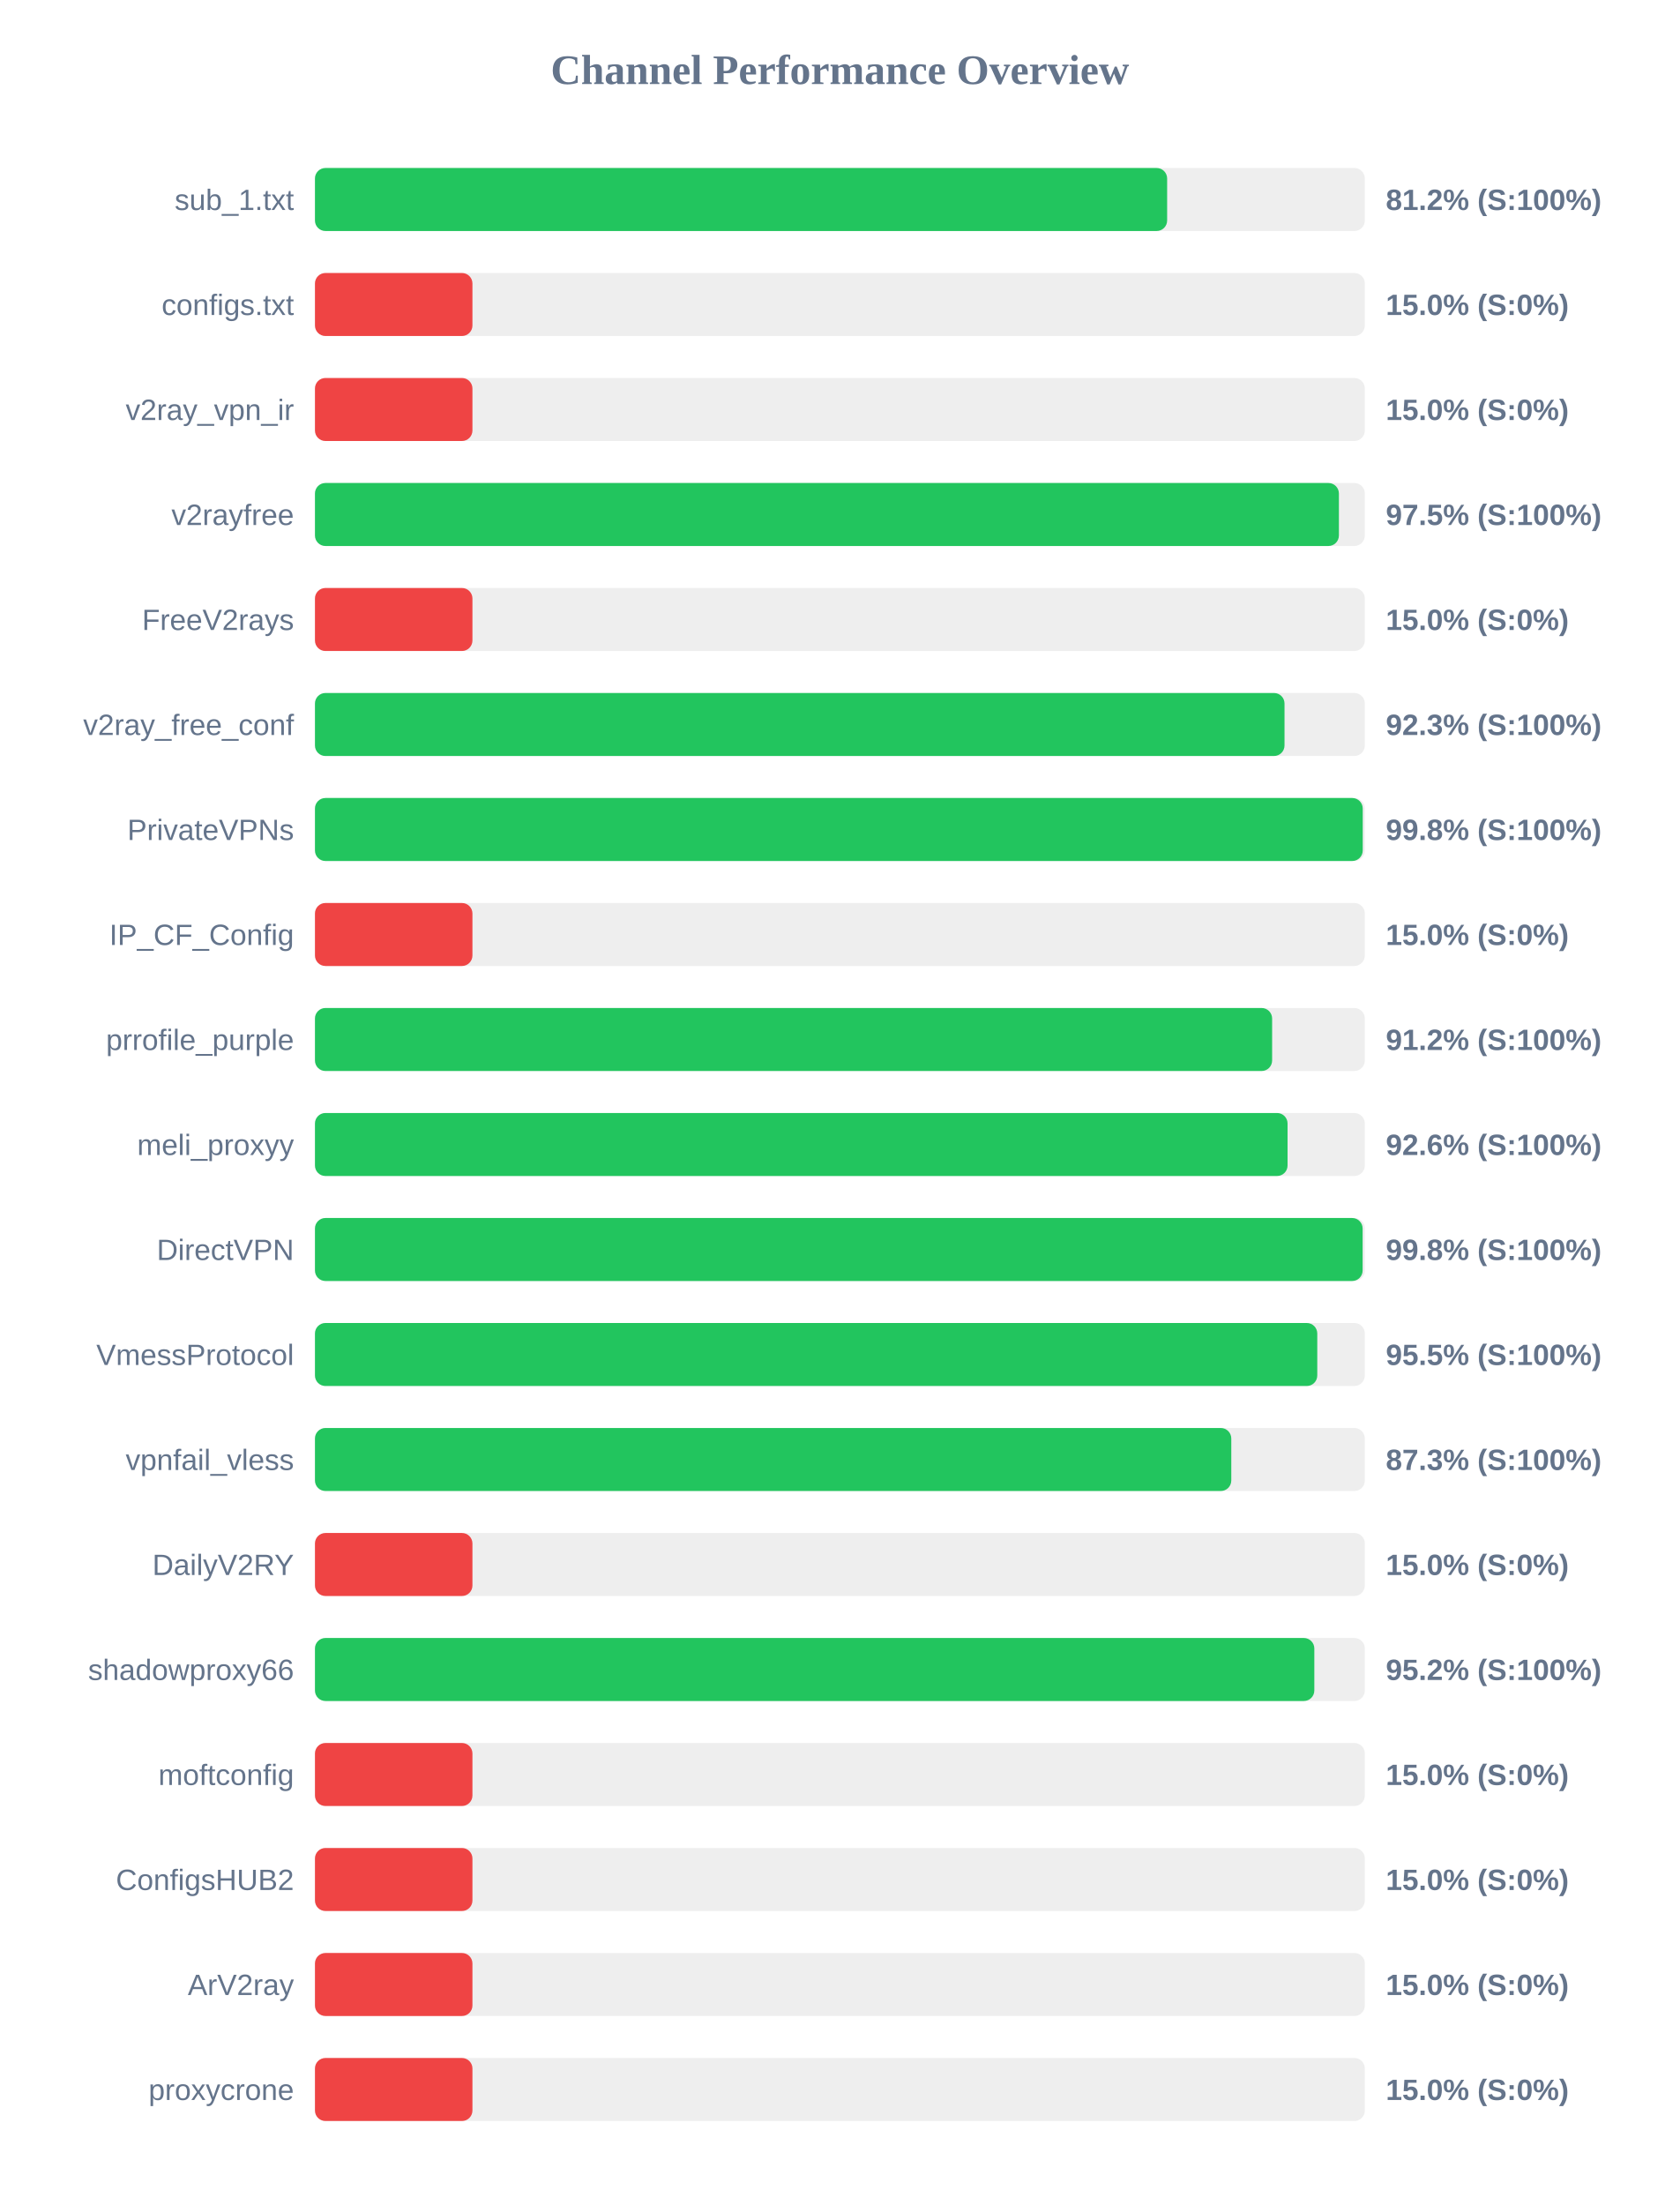
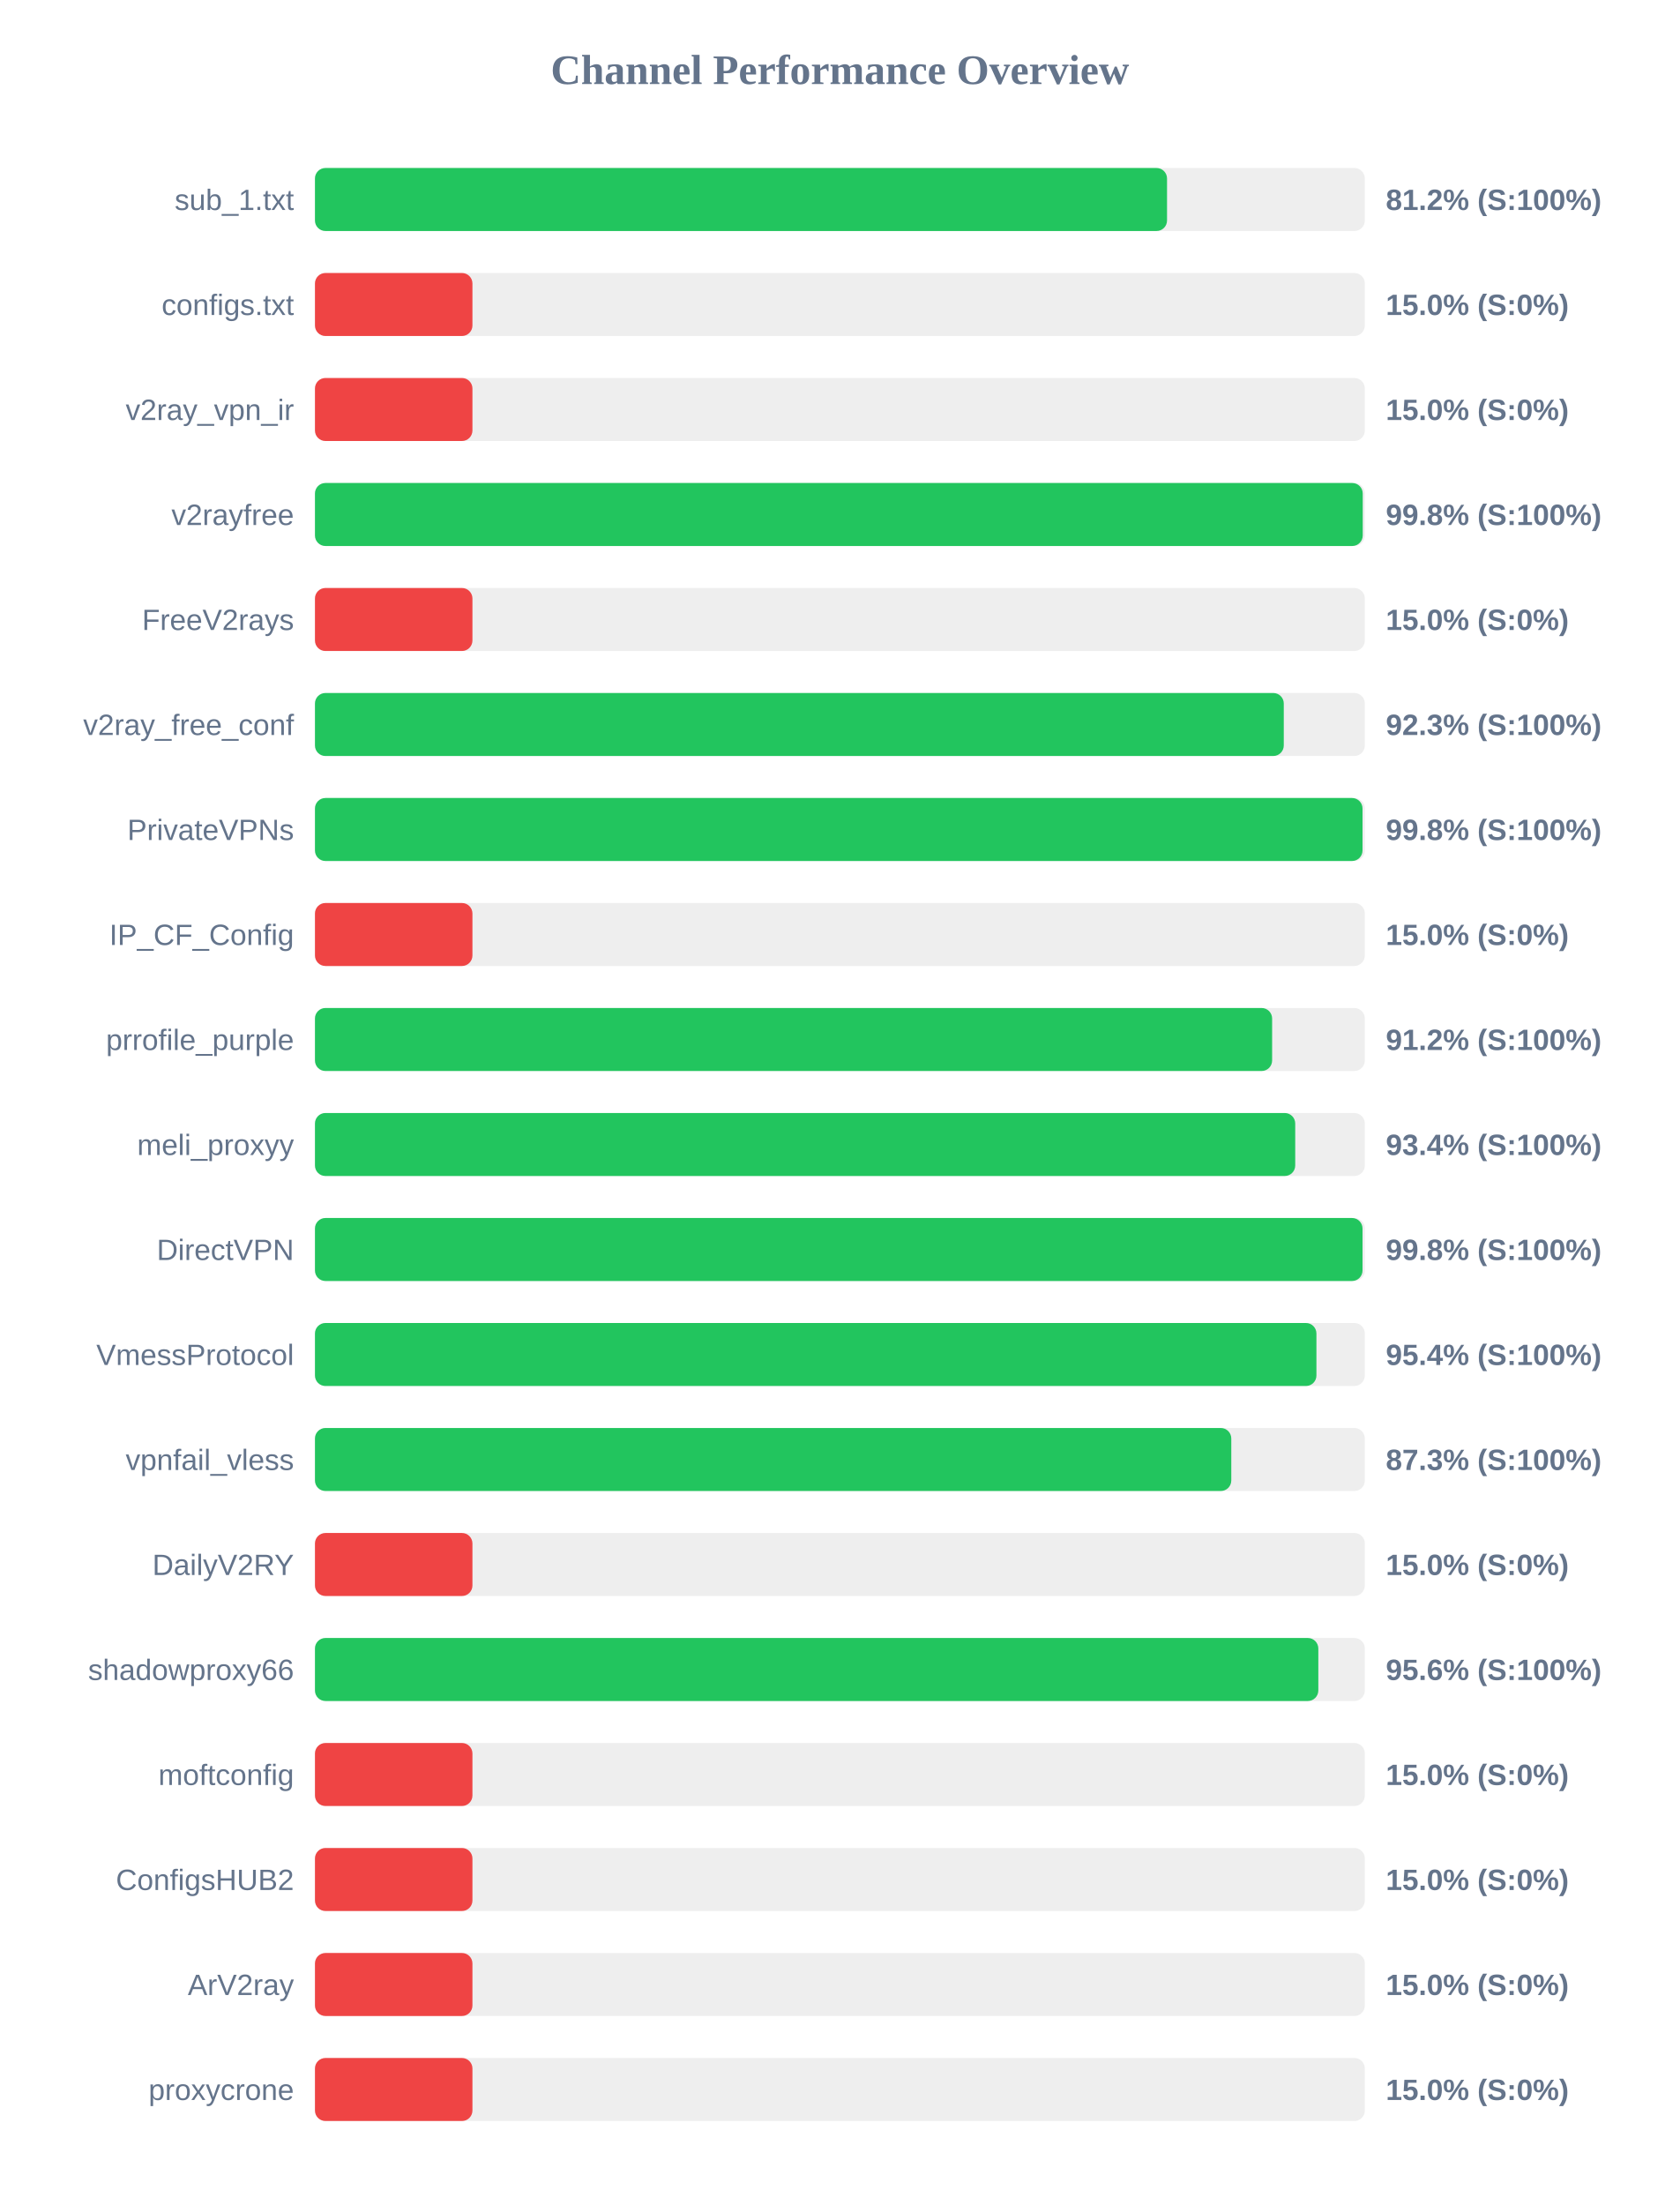
<svg xmlns="http://www.w3.org/2000/svg" width="800" height="1050" version="1.1">
  <style>
        .row { font: 14px Arial; fill: #64748b; }
        .score { font: bold 14px Arial; fill: #64748b; }
    </style>
  <text x="400" y="40" text-anchor="middle" font-size="20px" font-weight="bold" fill="#64748b">Channel Performance Overview</text>
  <rect x="150" y="80" width="500" height="30" fill="#eee" rx="5" />
-   <rect x="150" y="80" width="405.85" height="30" fill="#22c55e" rx="5" />
+   <rect x="150" y="80" width="405.8" height="30" fill="#22c55e" rx="5" />
  <text x="140" y="100" text-anchor="end" class="row">sub_1.txt</text>
  <text x="660" y="100" text-anchor="start" class="score">81.2% (S:100%)</text>
  <rect x="150" y="130" width="500" height="30" fill="#eee" rx="5" />
  <rect x="150" y="130" width="75.0" height="30" fill="#ef4444" rx="5" />
  <text x="140" y="150" text-anchor="end" class="row">configs.txt</text>
  <text x="660" y="150" text-anchor="start" class="score">15.0% (S:0%)</text>
  <rect x="150" y="180" width="500" height="30" fill="#eee" rx="5" />
  <rect x="150" y="180" width="75.0" height="30" fill="#ef4444" rx="5" />
  <text x="140" y="200" text-anchor="end" class="row">v2ray_vpn_ir</text>
  <text x="660" y="200" text-anchor="start" class="score">15.0% (S:0%)</text>
  <rect x="150" y="230" width="500" height="30" fill="#eee" rx="5" />
-   <rect x="150" y="230" width="487.65" height="30" fill="#22c55e" rx="5" />
+   <rect x="150" y="230" width="499.0" height="30" fill="#22c55e" rx="5" />
  <text x="140" y="250" text-anchor="end" class="row">v2rayfree</text>
-   <text x="660" y="250" text-anchor="start" class="score">97.5% (S:100%)</text>
+   <text x="660" y="250" text-anchor="start" class="score">99.8% (S:100%)</text>
  <rect x="150" y="280" width="500" height="30" fill="#eee" rx="5" />
  <rect x="150" y="280" width="75.0" height="30" fill="#ef4444" rx="5" />
  <text x="140" y="300" text-anchor="end" class="row">FreeV2rays</text>
  <text x="660" y="300" text-anchor="start" class="score">15.0% (S:0%)</text>
  <rect x="150" y="330" width="500" height="30" fill="#eee" rx="5" />
-   <rect x="150" y="330" width="461.75" height="30" fill="#22c55e" rx="5" />
+   <rect x="150" y="330" width="461.4" height="30" fill="#22c55e" rx="5" />
  <text x="140" y="350" text-anchor="end" class="row">v2ray_free_conf</text>
  <text x="660" y="350" text-anchor="start" class="score">92.3% (S:100%)</text>
  <rect x="150" y="380" width="500" height="30" fill="#eee" rx="5" />
-   <rect x="150" y="380" width="499.0" height="30" fill="#22c55e" rx="5" />
+   <rect x="150" y="380" width="498.9" height="30" fill="#22c55e" rx="5" />
  <text x="140" y="400" text-anchor="end" class="row">PrivateVPNs</text>
  <text x="660" y="400" text-anchor="start" class="score">99.8% (S:100%)</text>
  <rect x="150" y="430" width="500" height="30" fill="#eee" rx="5" />
  <rect x="150" y="430" width="75.0" height="30" fill="#ef4444" rx="5" />
  <text x="140" y="450" text-anchor="end" class="row">IP_CF_Config</text>
  <text x="660" y="450" text-anchor="start" class="score">15.0% (S:0%)</text>
  <rect x="150" y="480" width="500" height="30" fill="#eee" rx="5" />
  <rect x="150" y="480" width="455.85" height="30" fill="#22c55e" rx="5" />
  <text x="140" y="500" text-anchor="end" class="row">prrofile_purple</text>
  <text x="660" y="500" text-anchor="start" class="score">91.2% (S:100%)</text>
  <rect x="150" y="530" width="500" height="30" fill="#eee" rx="5" />
-   <rect x="150" y="530" width="463.2" height="30" fill="#22c55e" rx="5" />
+   <rect x="150" y="530" width="466.85" height="30" fill="#22c55e" rx="5" />
  <text x="140" y="550" text-anchor="end" class="row">meli_proxyy</text>
-   <text x="660" y="550" text-anchor="start" class="score">92.6% (S:100%)</text>
+   <text x="660" y="550" text-anchor="start" class="score">93.4% (S:100%)</text>
  <rect x="150" y="580" width="500" height="30" fill="#eee" rx="5" />
-   <rect x="150" y="580" width="498.95" height="30" fill="#22c55e" rx="5" />
+   <rect x="150" y="580" width="498.9" height="30" fill="#22c55e" rx="5" />
  <text x="140" y="600" text-anchor="end" class="row">DirectVPN</text>
  <text x="660" y="600" text-anchor="start" class="score">99.8% (S:100%)</text>
  <rect x="150" y="630" width="500" height="30" fill="#eee" rx="5" />
-   <rect x="150" y="630" width="477.35" height="30" fill="#22c55e" rx="5" />
+   <rect x="150" y="630" width="476.95" height="30" fill="#22c55e" rx="5" />
  <text x="140" y="650" text-anchor="end" class="row">VmessProtocol</text>
-   <text x="660" y="650" text-anchor="start" class="score">95.5% (S:100%)</text>
+   <text x="660" y="650" text-anchor="start" class="score">95.4% (S:100%)</text>
  <rect x="150" y="680" width="500" height="30" fill="#eee" rx="5" />
  <rect x="150" y="680" width="436.4" height="30" fill="#22c55e" rx="5" />
  <text x="140" y="700" text-anchor="end" class="row">vpnfail_vless</text>
  <text x="660" y="700" text-anchor="start" class="score">87.3% (S:100%)</text>
  <rect x="150" y="730" width="500" height="30" fill="#eee" rx="5" />
  <rect x="150" y="730" width="75.0" height="30" fill="#ef4444" rx="5" />
  <text x="140" y="750" text-anchor="end" class="row">DailyV2RY</text>
  <text x="660" y="750" text-anchor="start" class="score">15.0% (S:0%)</text>
  <rect x="150" y="780" width="500" height="30" fill="#eee" rx="5" />
-   <rect x="150" y="780" width="475.95" height="30" fill="#22c55e" rx="5" />
+   <rect x="150" y="780" width="477.85" height="30" fill="#22c55e" rx="5" />
  <text x="140" y="800" text-anchor="end" class="row">shadowproxy66</text>
-   <text x="660" y="800" text-anchor="start" class="score">95.2% (S:100%)</text>
+   <text x="660" y="800" text-anchor="start" class="score">95.6% (S:100%)</text>
  <rect x="150" y="830" width="500" height="30" fill="#eee" rx="5" />
  <rect x="150" y="830" width="75.0" height="30" fill="#ef4444" rx="5" />
  <text x="140" y="850" text-anchor="end" class="row">moftconfig</text>
  <text x="660" y="850" text-anchor="start" class="score">15.0% (S:0%)</text>
  <rect x="150" y="880" width="500" height="30" fill="#eee" rx="5" />
  <rect x="150" y="880" width="75.0" height="30" fill="#ef4444" rx="5" />
  <text x="140" y="900" text-anchor="end" class="row">ConfigsHUB2</text>
  <text x="660" y="900" text-anchor="start" class="score">15.0% (S:0%)</text>
  <rect x="150" y="930" width="500" height="30" fill="#eee" rx="5" />
  <rect x="150" y="930" width="75.0" height="30" fill="#ef4444" rx="5" />
  <text x="140" y="950" text-anchor="end" class="row">ArV2ray</text>
  <text x="660" y="950" text-anchor="start" class="score">15.0% (S:0%)</text>
  <rect x="150" y="980" width="500" height="30" fill="#eee" rx="5" />
  <rect x="150" y="980" width="75.0" height="30" fill="#ef4444" rx="5" />
  <text x="140" y="1000" text-anchor="end" class="row">proxycrone</text>
  <text x="660" y="1000" text-anchor="start" class="score">15.0% (S:0%)</text>
</svg>
